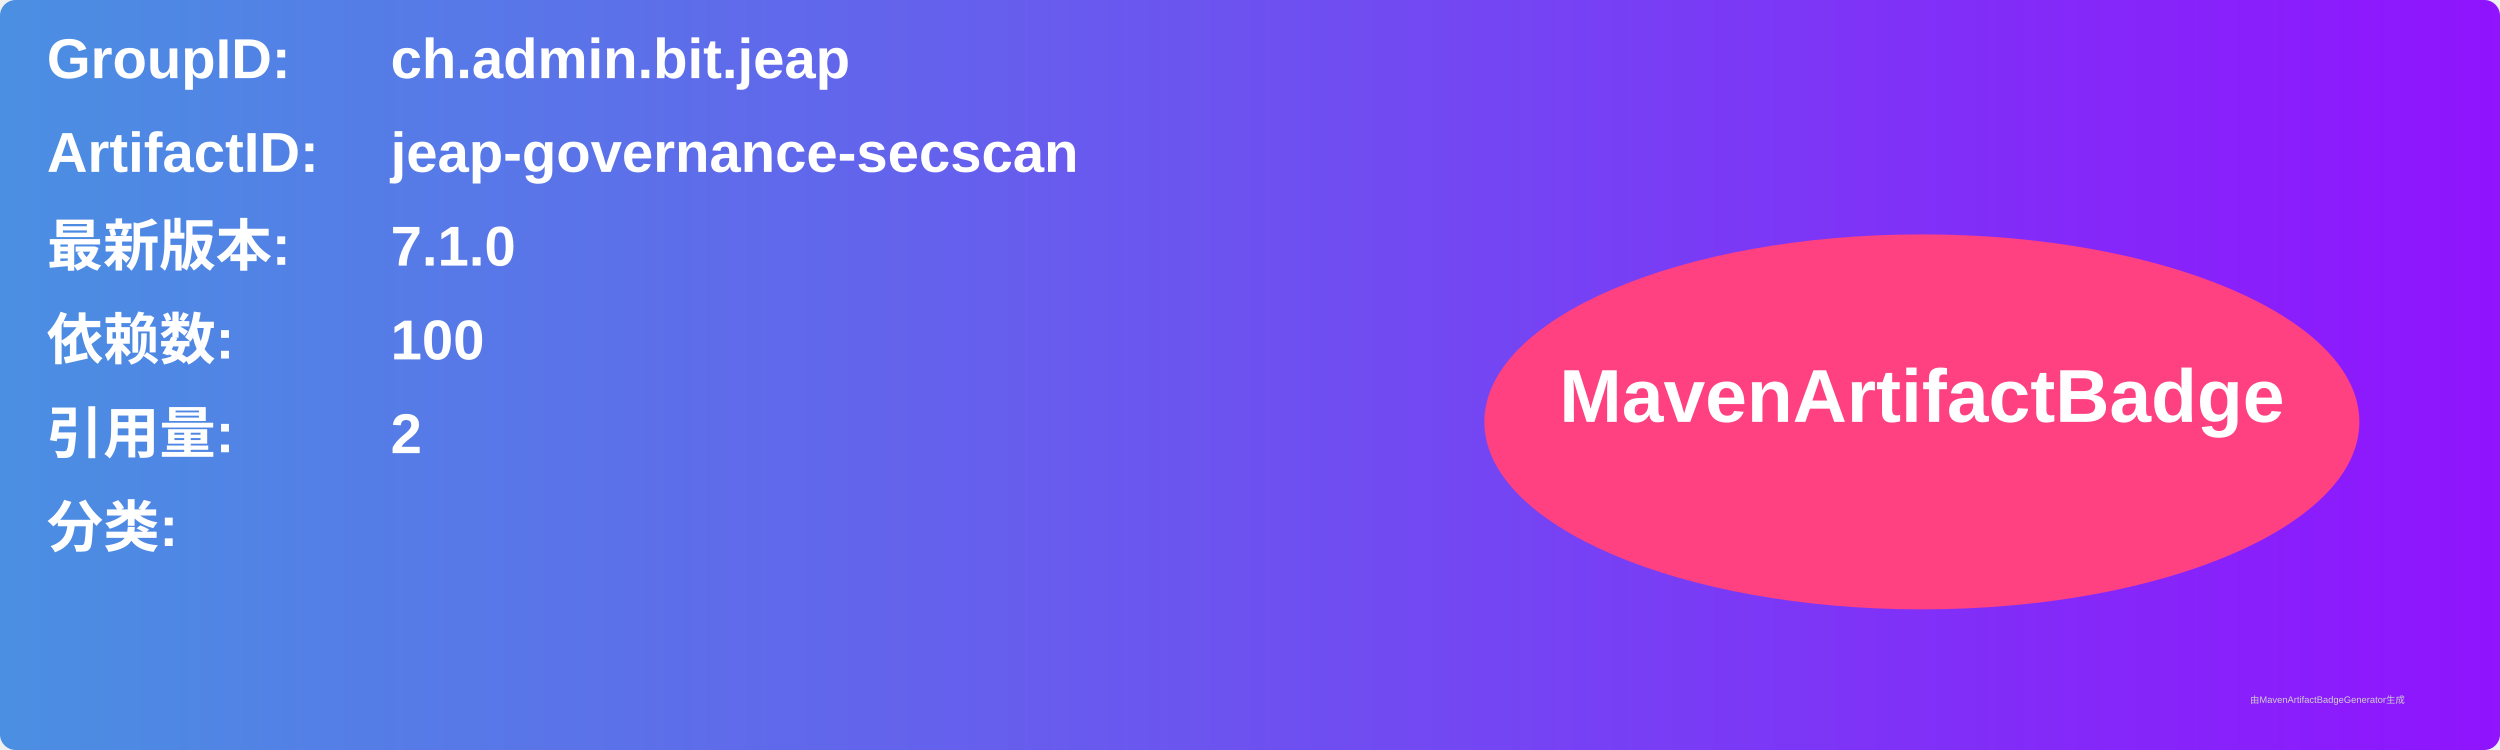
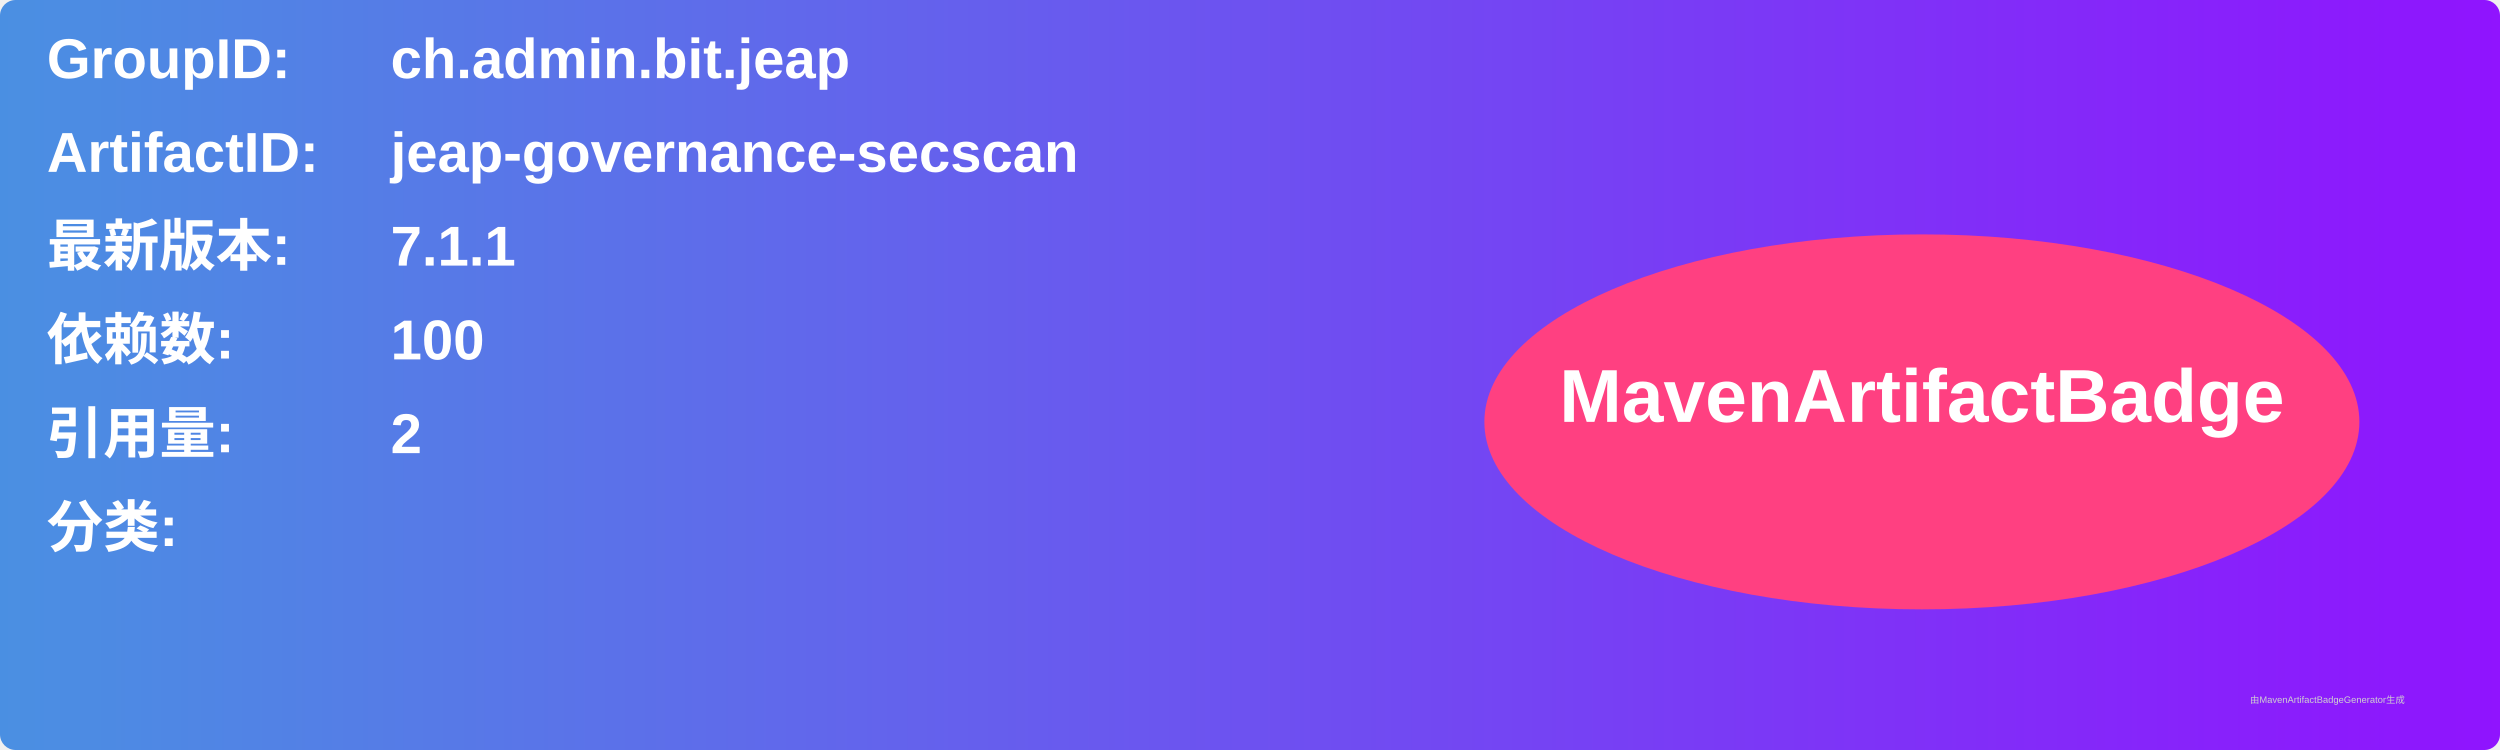
<svg xmlns="http://www.w3.org/2000/svg" width="800" height="240" viewBox="0 0 800 240">
  <linearGradient id="grad" x1="0%" y1="0%" x2="100%" y2="0%">
    <stop offset="0%" stop-color="#4a90e2" />
    <stop offset="100%" stop-color="#9013fe" />
  </linearGradient>
  <rect width="100%" height="100%" rx="5" ry="5" fill="url(#grad)" />
  <g transform="translate(15, 15)">
    <text x="0" y="10" font-family="Arial" font-size="18" fill="white" font-weight="bold" width="260">GroupID:</text>
    <text x="110" y="10" font-family="Arial" font-size="18" fill="white" font-weight="bold" width="460">ch.admin.bit.jeap</text>
    <text x="0" y="40" font-family="Arial" font-size="18" fill="white" font-weight="bold" width="260">ArtifactID:</text>
    <text x="110" y="40" font-family="Arial" font-size="18" fill="white" font-weight="bold" width="460">jeap-governance-secscan</text>
    <text x="0" y="70" font-family="Arial" font-size="18" fill="white" font-weight="bold">最新版本:</text>
    <text x="110" y="70" font-family="Arial" font-size="18" fill="white" font-weight="bold">
-       <tspan font-weight="bold">7.1.0</tspan>
+       <tspan font-weight="bold">7.1.1</tspan>
    </text>
    <text x="0" y="100" font-family="Arial" font-size="18" fill="white" font-weight="bold">依赖数: </text>
    <text x="110" y="100" font-family="Arial" font-size="18" fill="white">
      <tspan font-weight="bold">100</tspan>
    </text>
    <text x="0" y="130" font-family="Arial" font-size="18" fill="white" font-weight="bold">引用量: </text>
    <text x="110" y="130" font-family="Arial" font-size="18" fill="white">
      <tspan font-weight="bold">2</tspan>
    </text>
    <text x="0" y="160" font-family="Arial" font-size="18" fill="white" font-weight="bold">分类:</text>
    <text x="10" y="190" font-family="Arial" font-size="10" fill="white">
      <tspan font-weight="bold" />
    </text>
    <ellipse cx="600" cy="120" rx="140" ry="60" fill="#ff4081" />
    <text x="600" y="120" text-anchor="middle" font-family="Arial" font-size="24" fill="white" font-weight="bold">MavenArtifactBadge</text>
  </g>
  <text x="720" y="225" font-family="Arial" font-size="3" fill="#d0d0d0">由MavenArtifactBadgeGenerator生成</text>
</svg>
